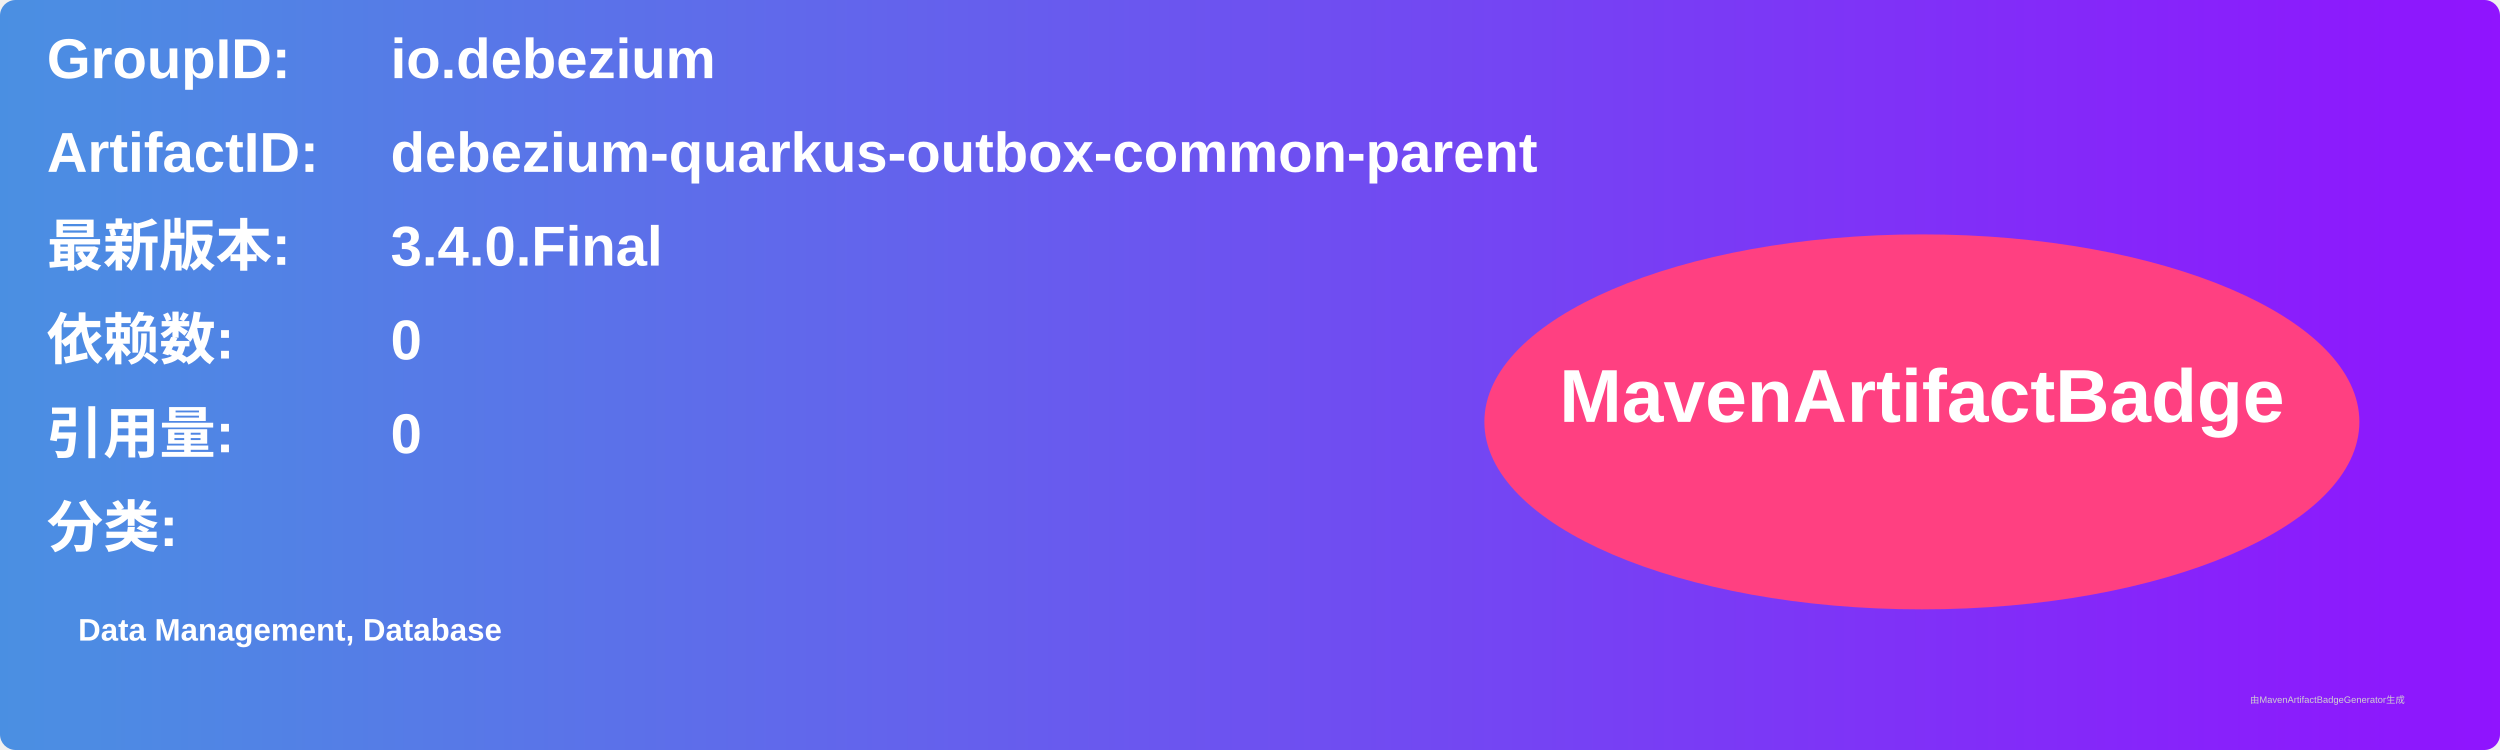
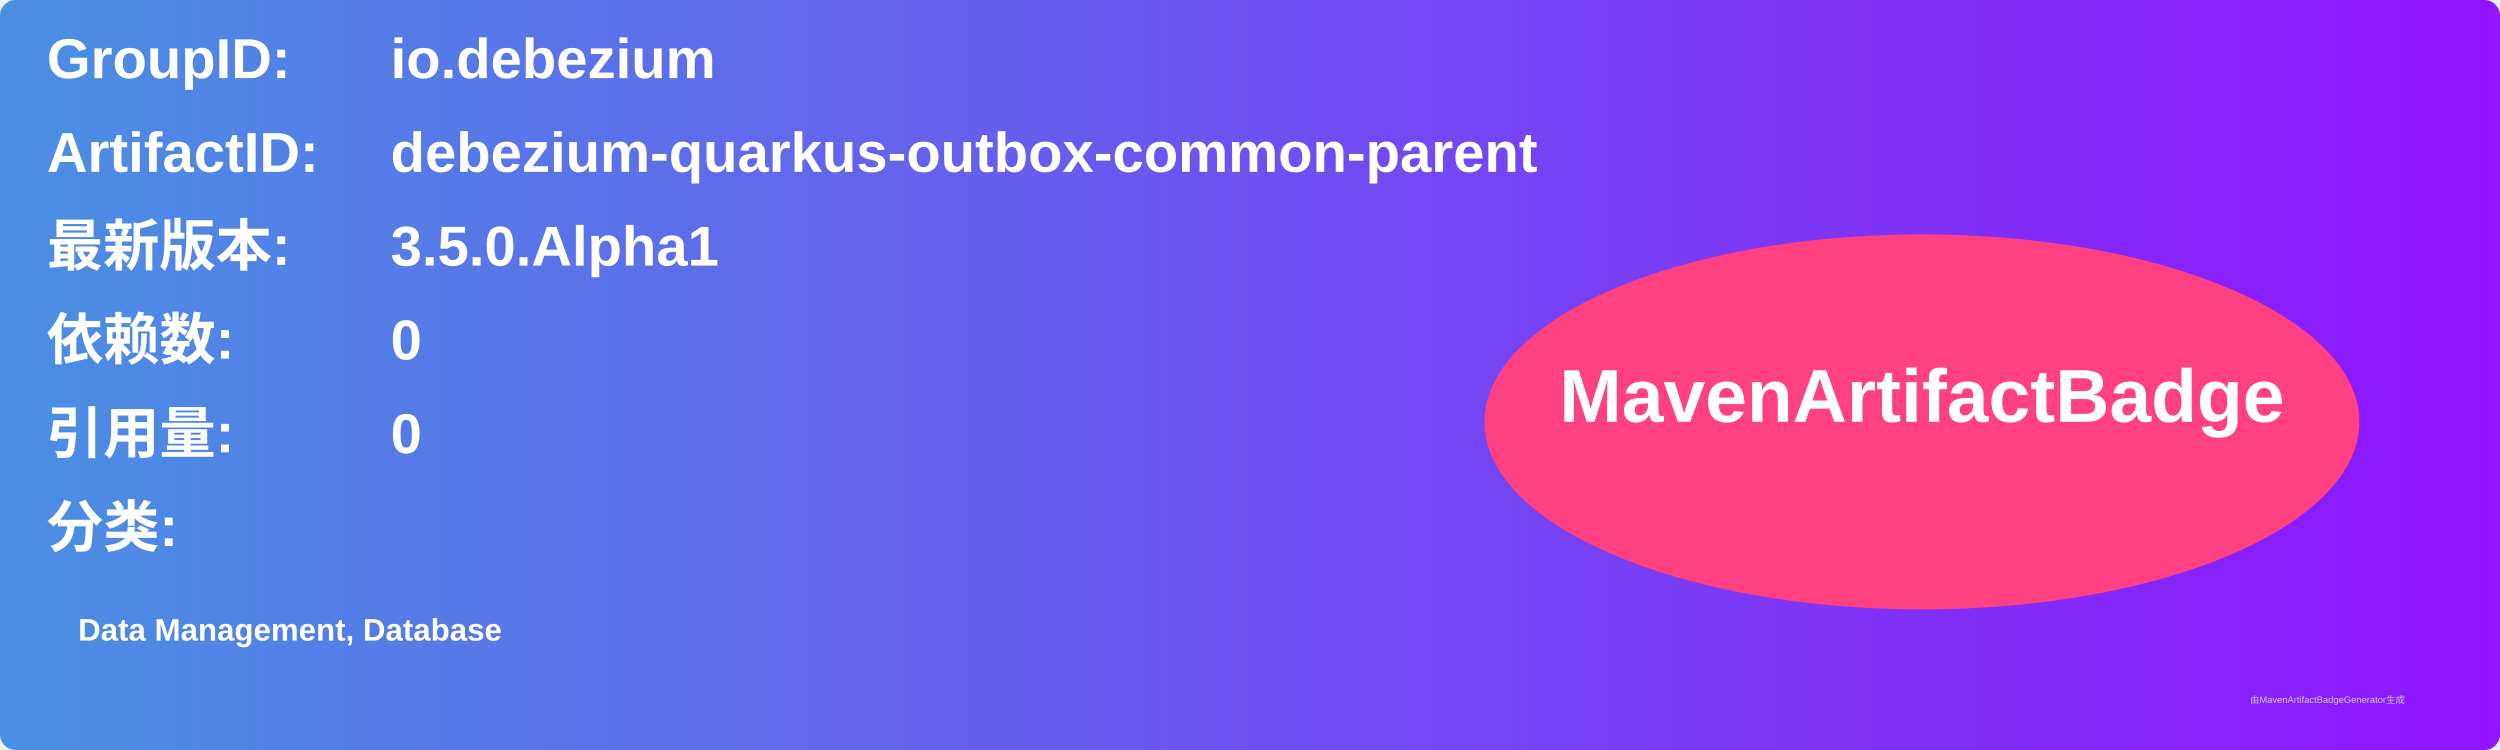
<svg xmlns="http://www.w3.org/2000/svg" width="800" height="240" viewBox="0 0 800 240">
  <linearGradient id="grad" x1="0%" y1="0%" x2="100%" y2="0%">
    <stop offset="0%" stop-color="#4a90e2" />
    <stop offset="100%" stop-color="#9013fe" />
  </linearGradient>
  <rect width="100%" height="100%" rx="5" ry="5" fill="url(#grad)" />
  <g transform="translate(15, 15)">
    <text x="0" y="10" font-family="Arial" font-size="18" fill="white" font-weight="bold" width="260">GroupID:</text>
    <text x="110" y="10" font-family="Arial" font-size="18" fill="white" font-weight="bold" width="460">io.debezium</text>
    <text x="0" y="40" font-family="Arial" font-size="18" fill="white" font-weight="bold" width="260">ArtifactID:</text>
    <text x="110" y="40" font-family="Arial" font-size="18" fill="white" font-weight="bold" width="460">debezium-quarkus-outbox-common-parent</text>
    <text x="0" y="70" font-family="Arial" font-size="18" fill="white" font-weight="bold">最新版本:</text>
    <text x="110" y="70" font-family="Arial" font-size="18" fill="white" font-weight="bold">
-       <tspan font-weight="bold">3.4.0.Final</tspan>
+       <tspan font-weight="bold">3.5.0.Alpha1</tspan>
    </text>
    <text x="0" y="100" font-family="Arial" font-size="18" fill="white" font-weight="bold">依赖数: </text>
    <text x="110" y="100" font-family="Arial" font-size="18" fill="white">
      <tspan font-weight="bold">0</tspan>
    </text>
    <text x="0" y="130" font-family="Arial" font-size="18" fill="white" font-weight="bold">引用量: </text>
    <text x="110" y="130" font-family="Arial" font-size="18" fill="white">
      <tspan font-weight="bold">0</tspan>
    </text>
    <text x="0" y="160" font-family="Arial" font-size="18" fill="white" font-weight="bold">分类:</text>
    <text x="10" y="190" font-family="Arial" font-size="10" fill="white">
      <tspan font-weight="bold">Data Management, Database</tspan>
    </text>
    <ellipse cx="600" cy="120" rx="140" ry="60" fill="#ff4081" />
    <text x="600" y="120" text-anchor="middle" font-family="Arial" font-size="24" fill="white" font-weight="bold">MavenArtifactBadge</text>
  </g>
  <text x="720" y="225" font-family="Arial" font-size="3" fill="#d0d0d0">由MavenArtifactBadgeGenerator生成</text>
</svg>
